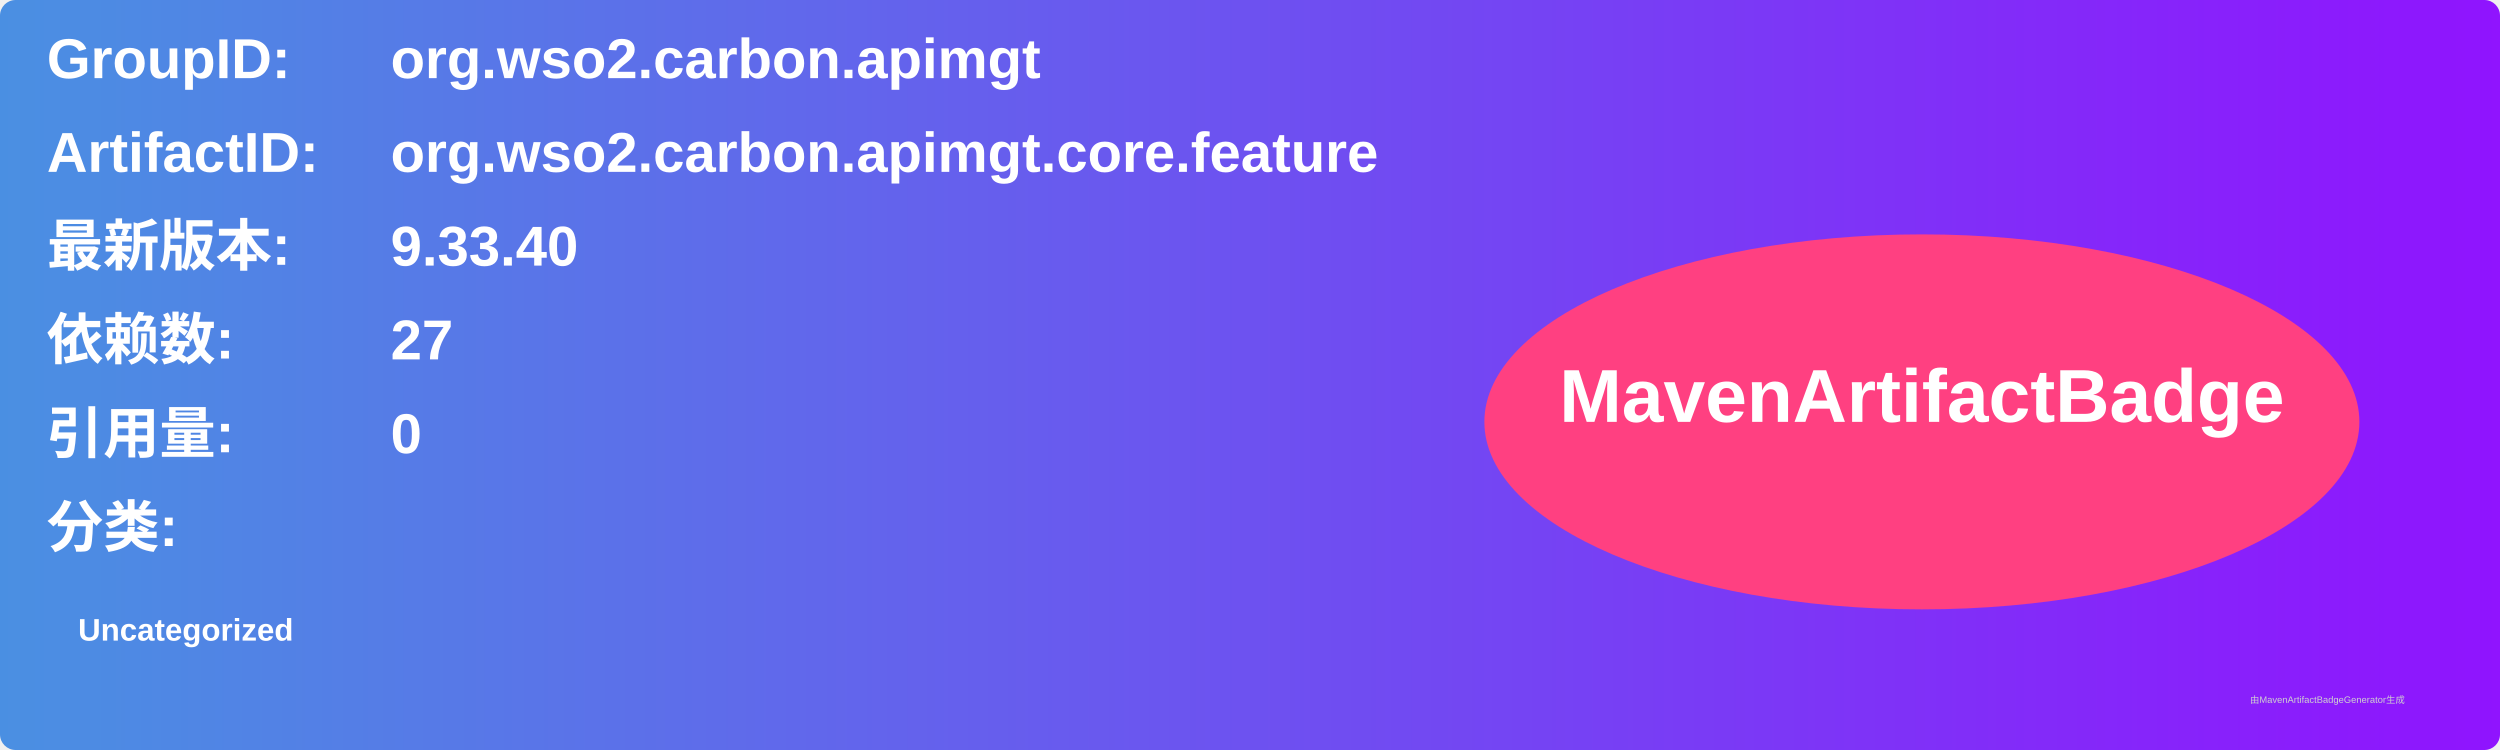
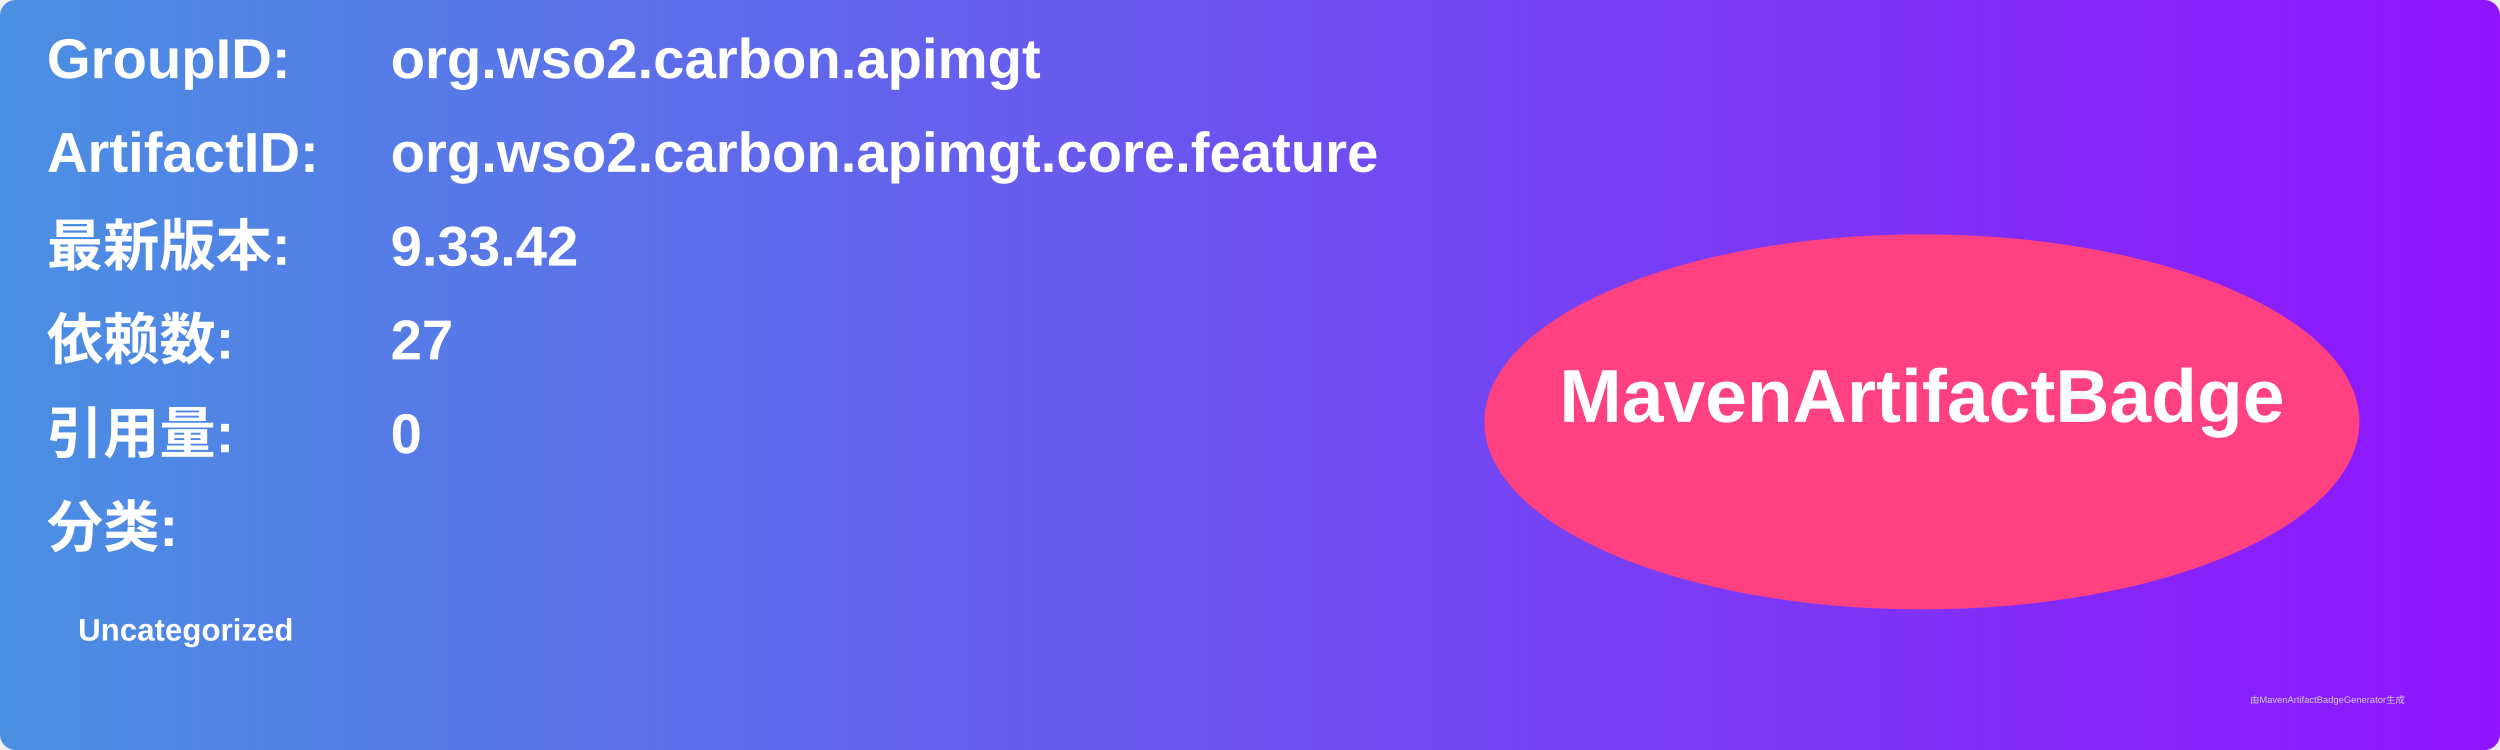
<svg xmlns="http://www.w3.org/2000/svg" width="800" height="240" viewBox="0 0 800 240">
  <linearGradient id="grad" x1="0%" y1="0%" x2="100%" y2="0%">
    <stop offset="0%" stop-color="#4a90e2" />
    <stop offset="100%" stop-color="#9013fe" />
  </linearGradient>
  <rect width="100%" height="100%" rx="5" ry="5" fill="url(#grad)" />
  <g transform="translate(15, 15)">
    <text x="0" y="10" font-family="Arial" font-size="18" fill="white" font-weight="bold" width="260">GroupID:</text>
    <text x="110" y="10" font-family="Arial" font-size="18" fill="white" font-weight="bold" width="460">org.wso2.carbon.apimgt</text>
    <text x="0" y="40" font-family="Arial" font-size="18" fill="white" font-weight="bold" width="260">ArtifactID:</text>
    <text x="110" y="40" font-family="Arial" font-size="18" fill="white" font-weight="bold" width="460">org.wso2.carbon.apimgt.core.feature</text>
    <text x="0" y="70" font-family="Arial" font-size="18" fill="white" font-weight="bold">最新版本:</text>
    <text x="110" y="70" font-family="Arial" font-size="18" fill="white" font-weight="bold">
-       <tspan font-weight="bold">9.33.40</tspan>
+       <tspan font-weight="bold">9.33.42</tspan>
    </text>
    <text x="0" y="100" font-family="Arial" font-size="18" fill="white" font-weight="bold">依赖数: </text>
    <text x="110" y="100" font-family="Arial" font-size="18" fill="white">
      <tspan font-weight="bold">27</tspan>
    </text>
    <text x="0" y="130" font-family="Arial" font-size="18" fill="white" font-weight="bold">引用量: </text>
    <text x="110" y="130" font-family="Arial" font-size="18" fill="white">
      <tspan font-weight="bold">0</tspan>
    </text>
    <text x="0" y="160" font-family="Arial" font-size="18" fill="white" font-weight="bold">分类:</text>
    <text x="10" y="190" font-family="Arial" font-size="10" fill="white">
      <tspan font-weight="bold">Uncategorized</tspan>
    </text>
    <ellipse cx="600" cy="120" rx="140" ry="60" fill="#ff4081" />
    <text x="600" y="120" text-anchor="middle" font-family="Arial" font-size="24" fill="white" font-weight="bold">MavenArtifactBadge</text>
  </g>
  <text x="720" y="225" font-family="Arial" font-size="3" fill="#d0d0d0">由MavenArtifactBadgeGenerator生成</text>
</svg>
